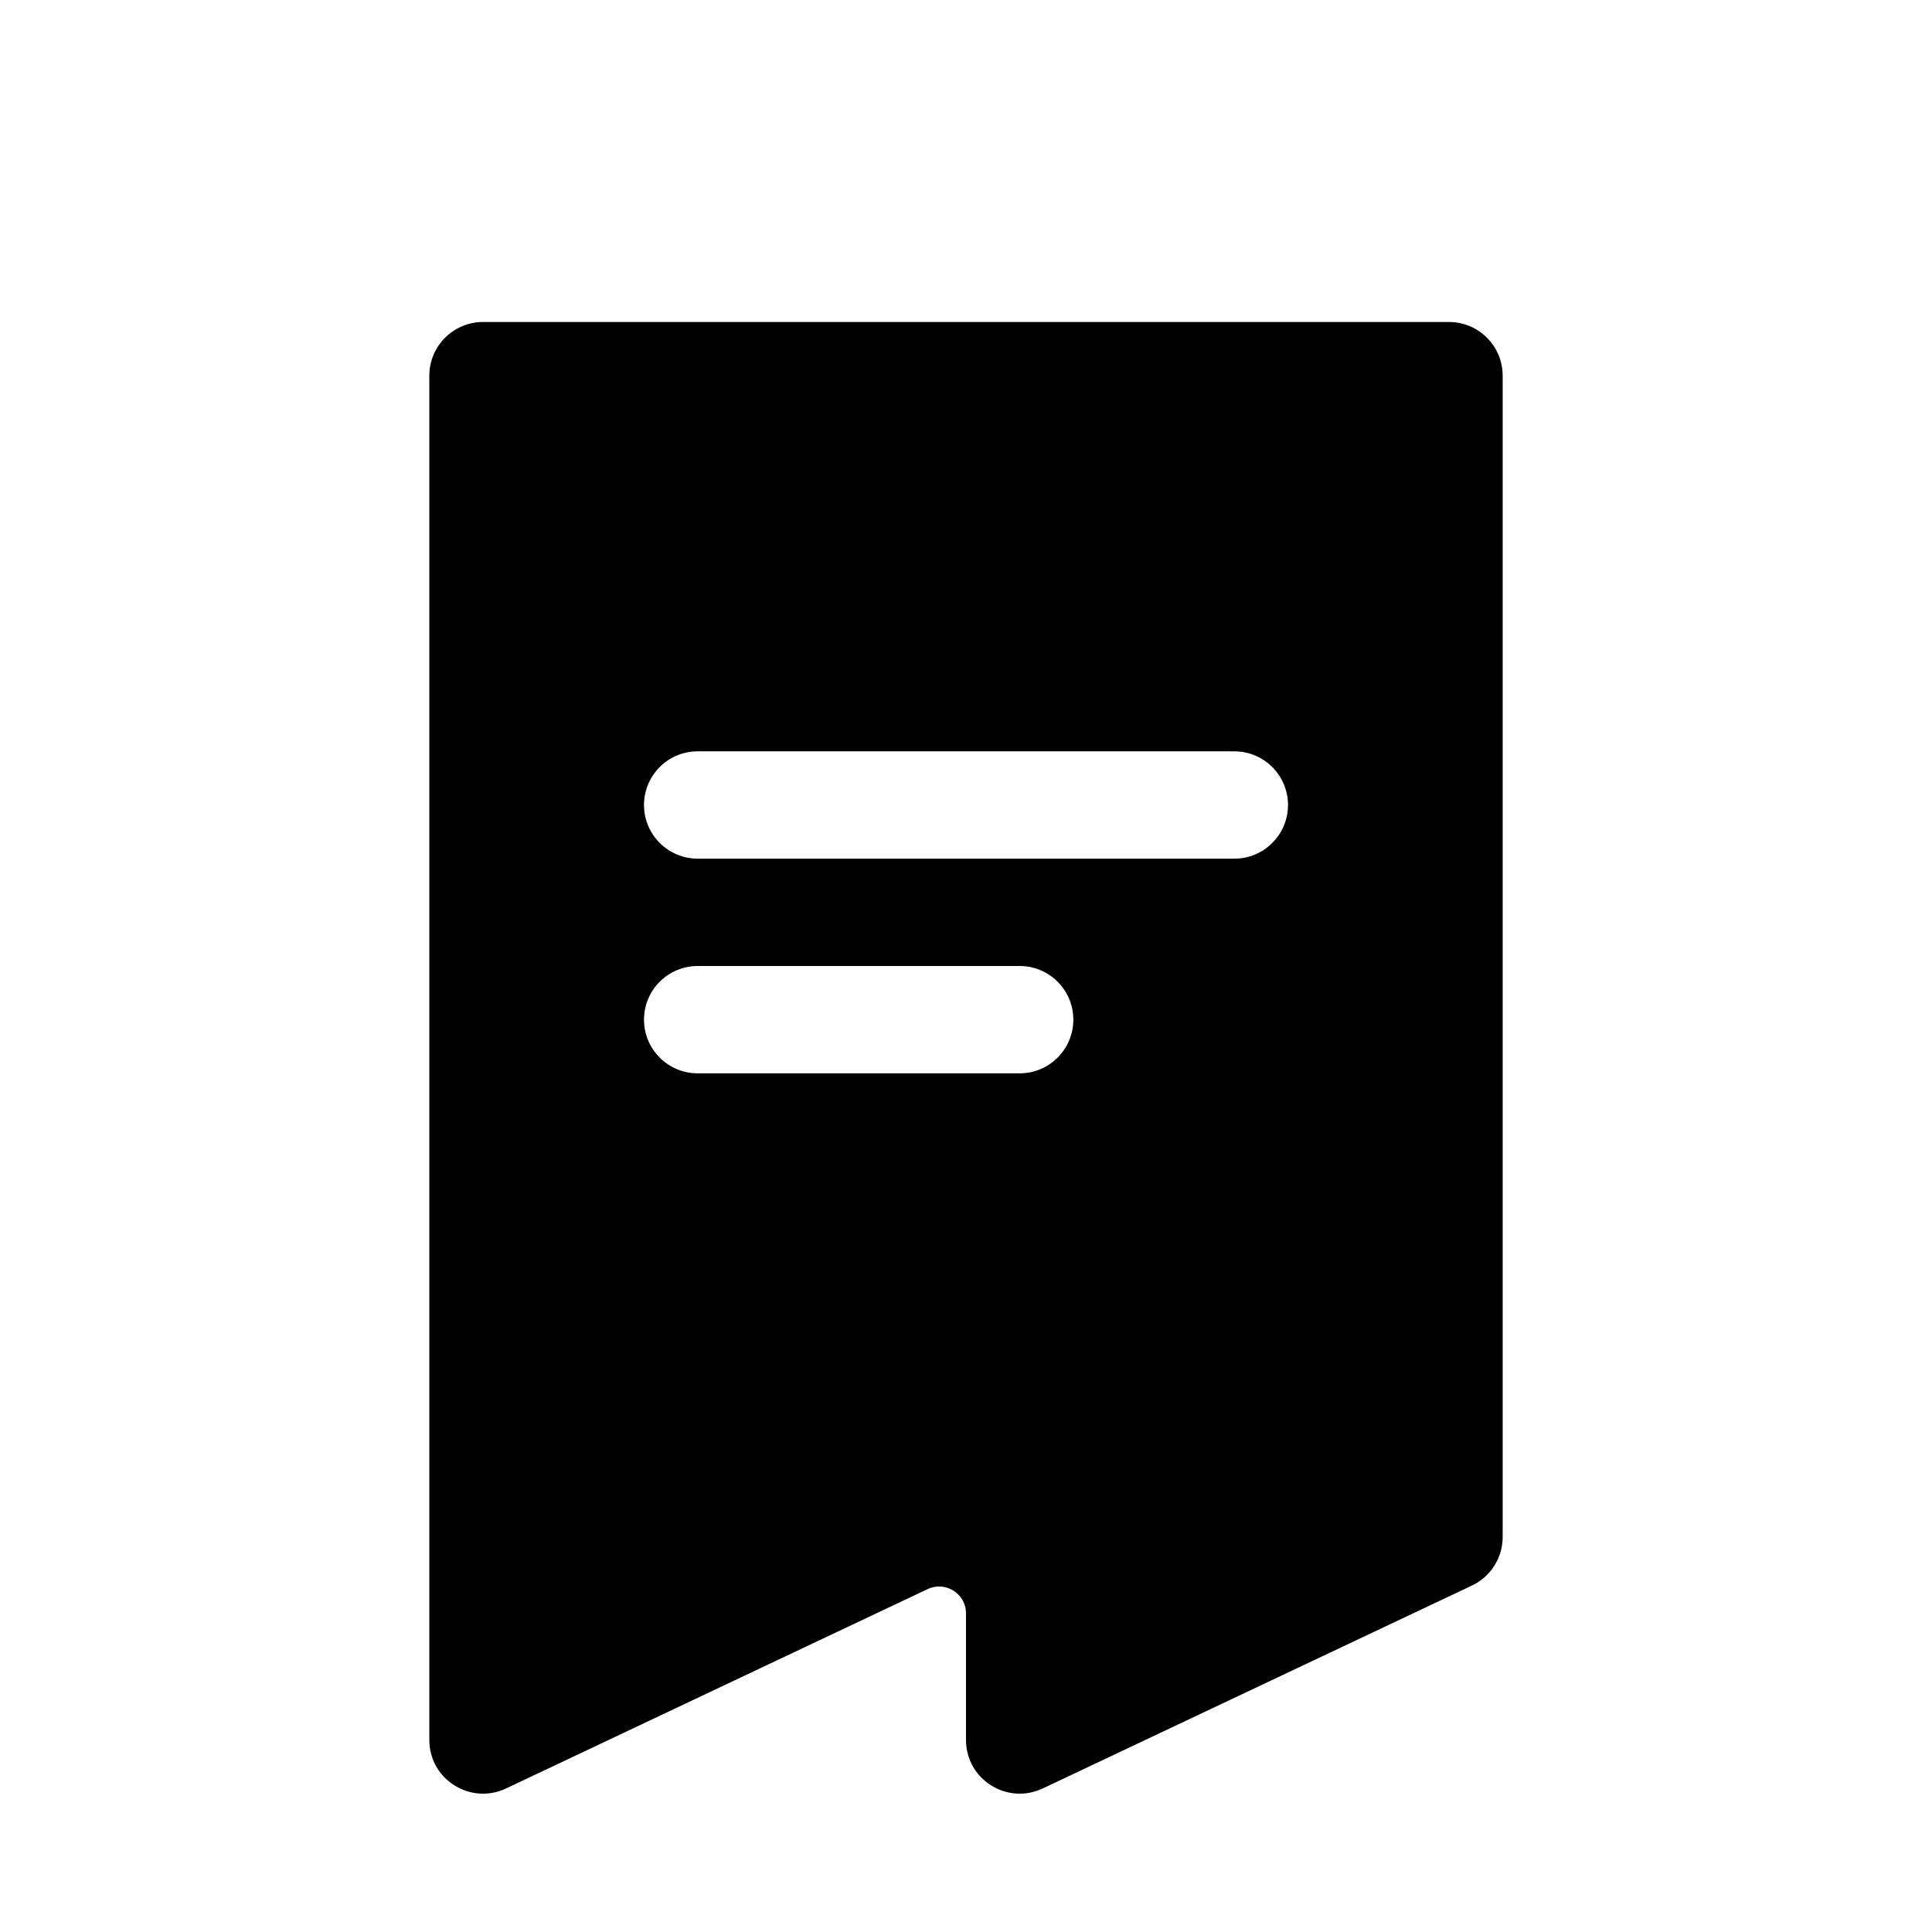
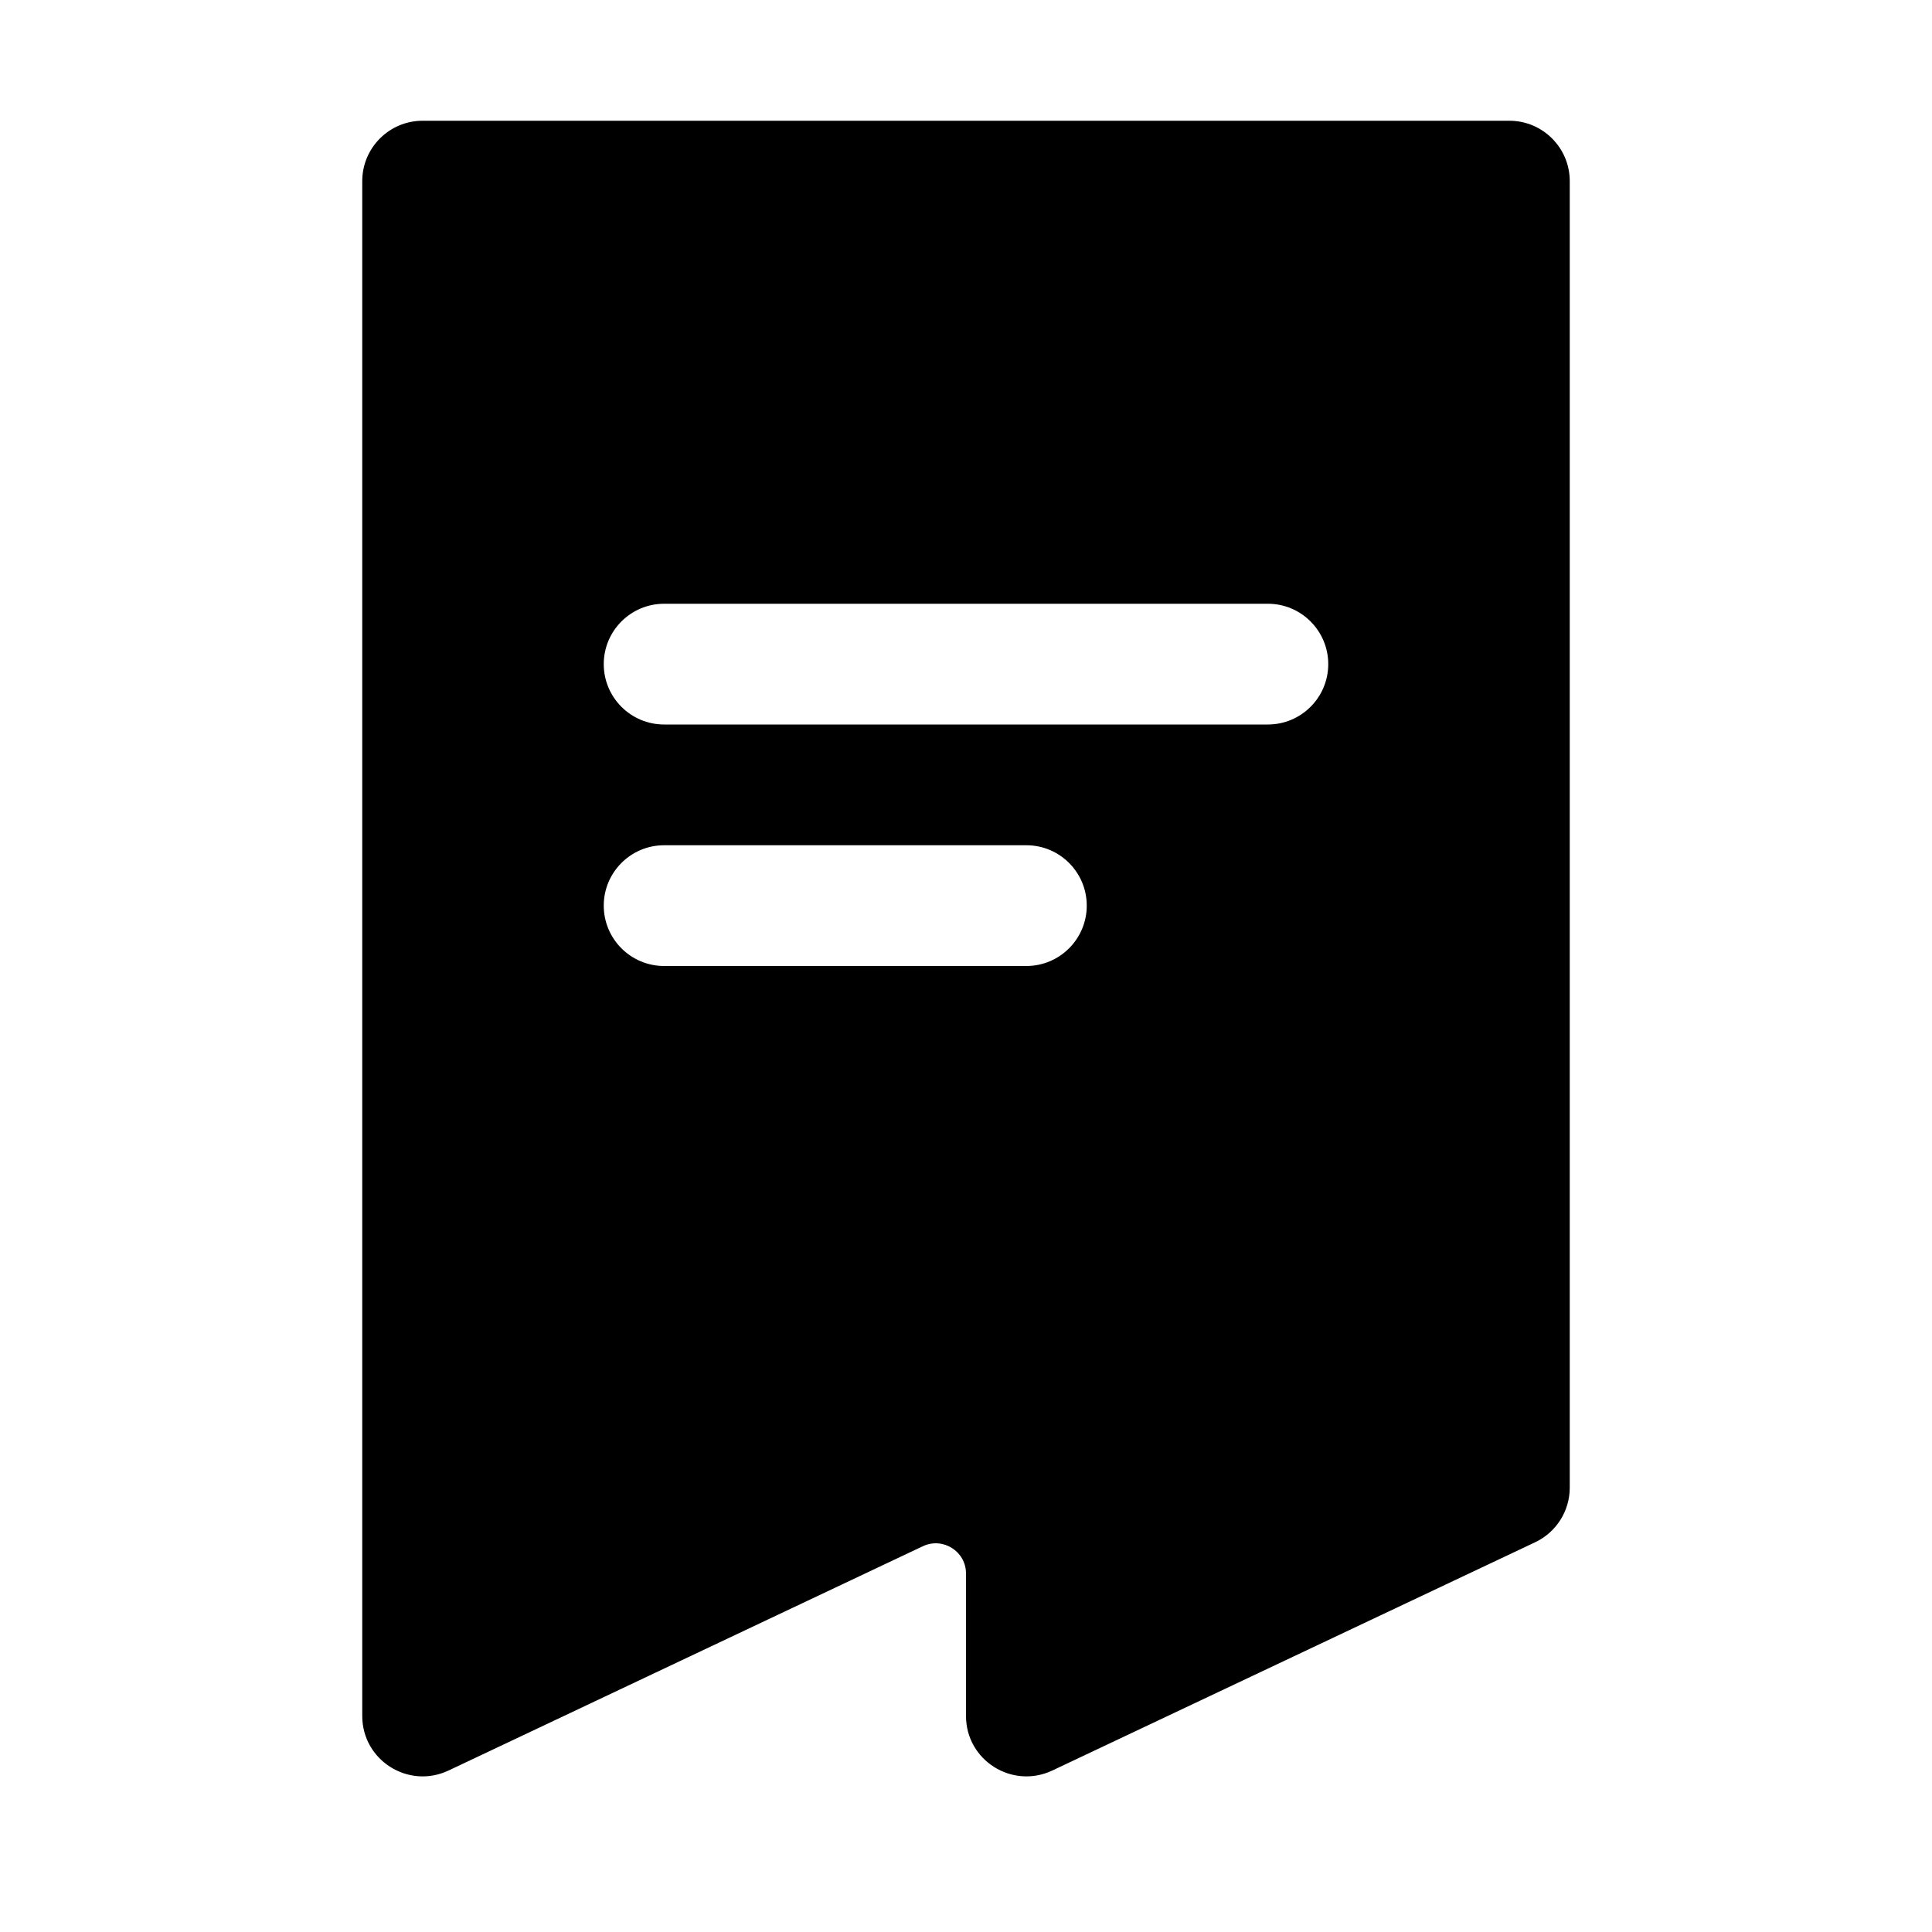
- <svg xmlns="http://www.w3.org/2000/svg" width="18" height="18" viewBox="0 0 18 18" fill="none">
-   <rect width="18" height="18" fill="none" />
-   <path fill-rule="evenodd" clip-rule="evenodd" d="M4 3.5C4 3.224 4.224 3 4.5 3H13.5C13.776 3 14 3.224 14 3.5V14.32C14 14.513 13.889 14.689 13.714 14.772L9.714 16.663C9.382 16.819 9 16.578 9 16.211V15.031C9 14.848 8.809 14.727 8.643 14.805L4.714 16.663C4.382 16.819 4 16.578 4 16.211V3.5ZM6 7.5C6 7.224 6.224 7 6.5 7H11.5C11.776 7 12 7.224 12 7.5C12 7.776 11.776 8 11.5 8H6.5C6.224 8 6 7.776 6 7.5ZM6.5 9C6.224 9 6 9.224 6 9.5C6 9.776 6.224 10 6.5 10H9.5C9.776 10 10 9.776 10 9.5C10 9.224 9.776 9 9.5 9H6.5Z" fill="black" />
+ <svg xmlns="http://www.w3.org/2000/svg" width="16" height="16" viewBox="0 0 16 16" fill="none">
+   <rect width="16" height="16" fill="none" />
+   <path fill-rule="evenodd" clip-rule="evenodd" d="M3 1.5C3 1.224 3.224 1 3.5 1H12.5C12.776 1 13 1.224 13 1.5V12.32C13 12.513 12.889 12.689 12.714 12.772L8.714 14.663C8.382 14.819 8 14.578 8 14.211V13.031C8 12.848 7.809 12.727 7.643 12.805L3.714 14.663C3.382 14.819 3 14.578 3 14.211V1.5ZM5 5.5C5 5.224 5.224 5 5.5 5H10.5C10.776 5 11 5.224 11 5.5C11 5.776 10.776 6 10.5 6H5.5C5.224 6 5 5.776 5 5.5ZM5.5 7C5.224 7 5 7.224 5 7.5C5 7.776 5.224 8 5.5 8H8.5C8.776 8 9 7.776 9 7.5C9 7.224 8.776 7 8.5 7H5.5Z" fill="#000000" />
</svg>
